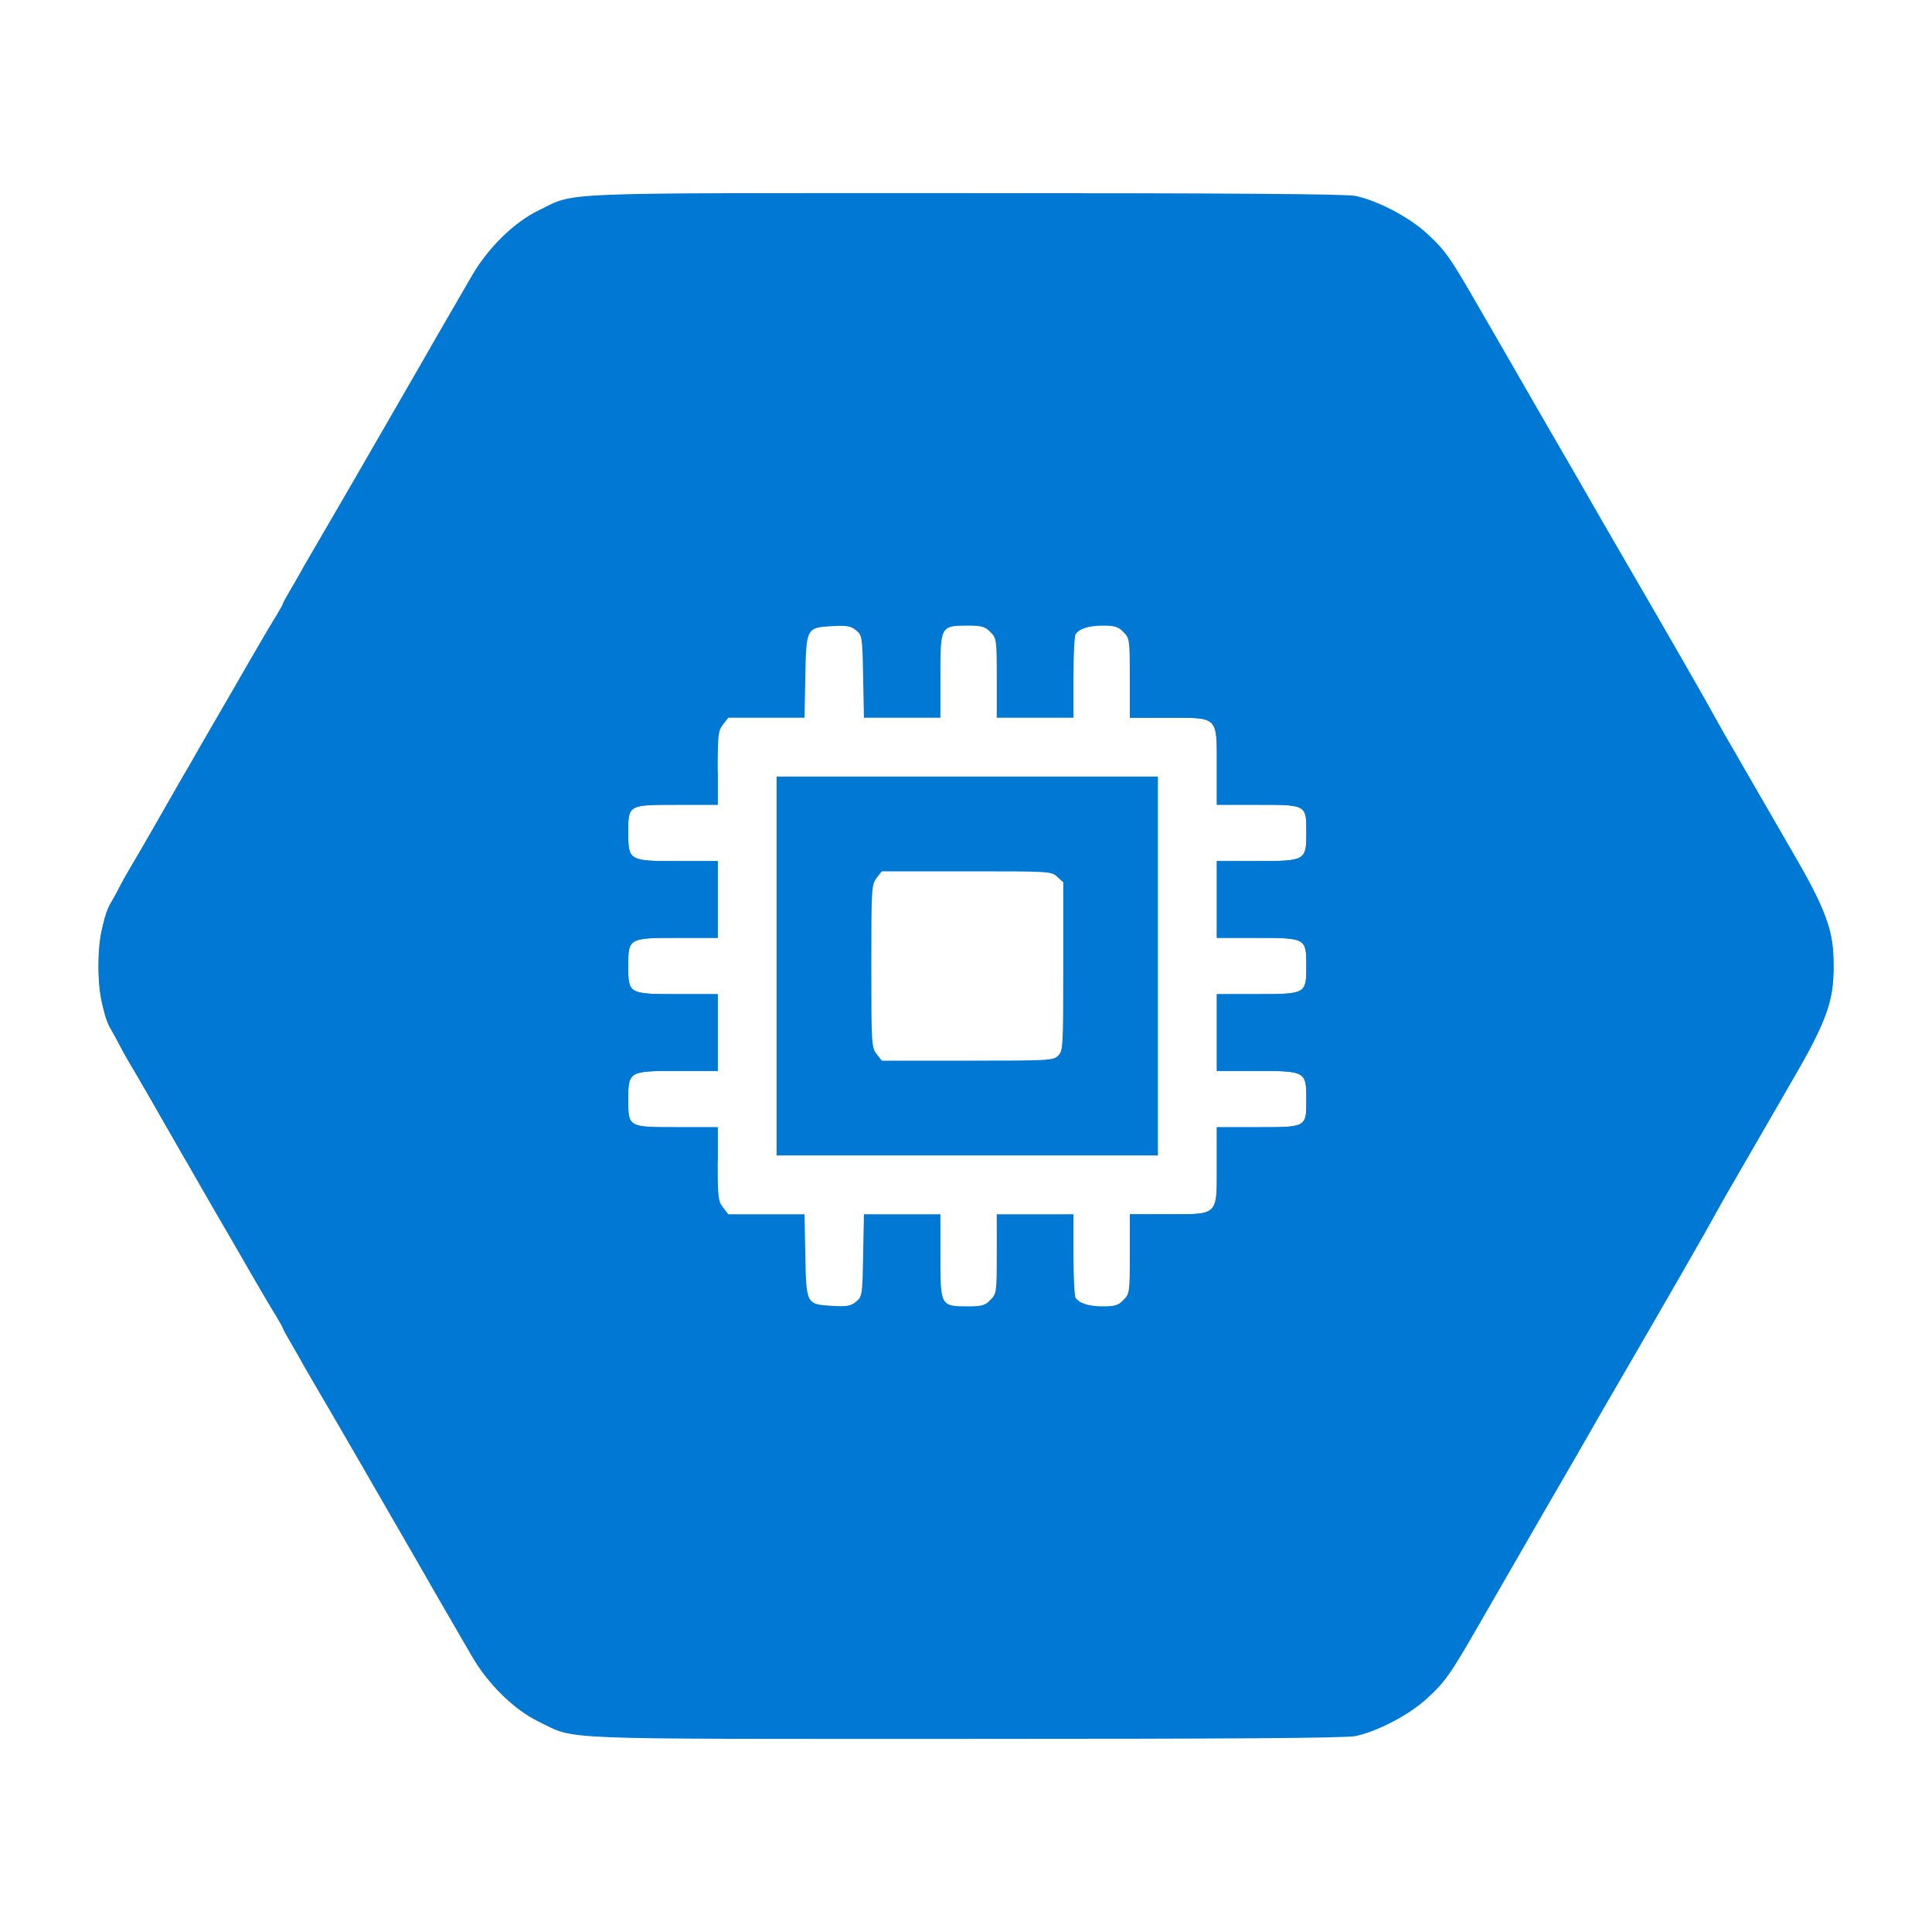
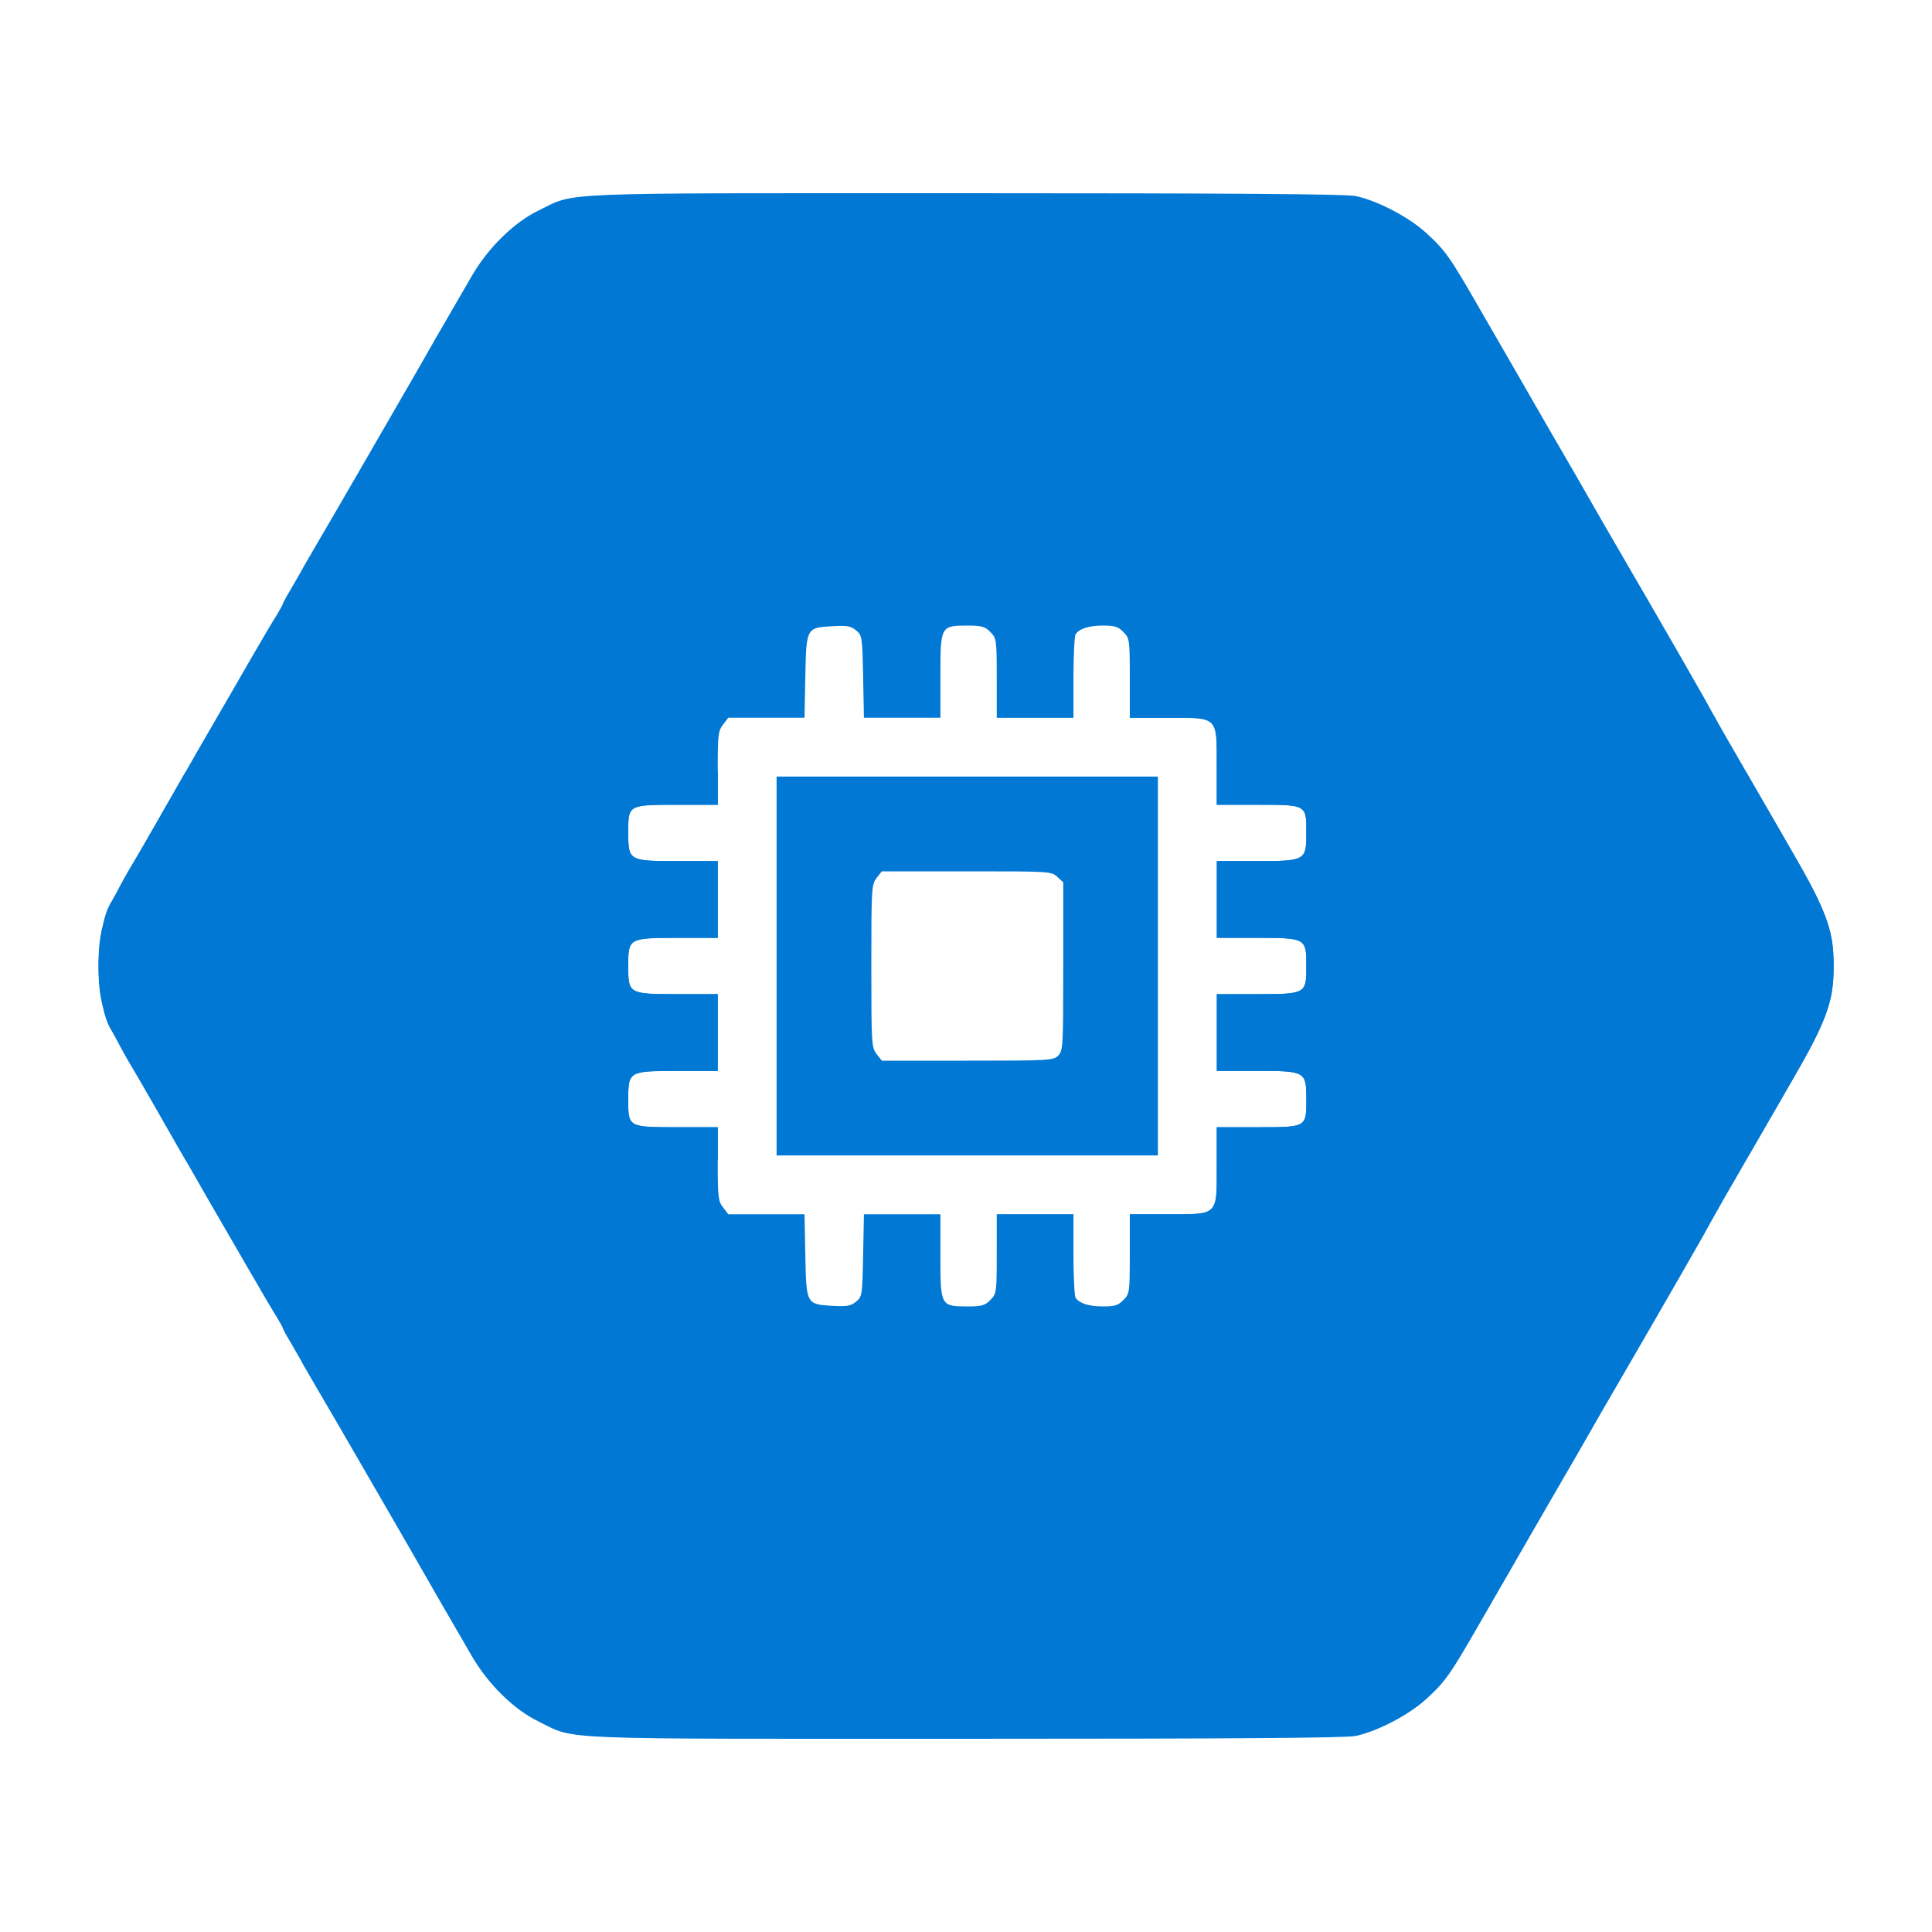
- <svg xmlns="http://www.w3.org/2000/svg" width="24" height="24" viewBox="0 0 24 24" fill="none">
-   <path d="M14.035 8.417V8.916H14.505C15.138 8.916 15.116 8.894 15.116 9.53V9.997H15.621C16.241 9.997 16.228 9.991 16.228 10.347C16.228 10.693 16.225 10.697 15.602 10.697H15.116V11.173V11.65H15.602C16.225 11.65 16.228 11.653 16.228 12C16.228 12.347 16.225 12.35 15.602 12.35H15.116V12.827V13.303H15.608C16.219 13.303 16.228 13.31 16.228 13.663C16.228 14.003 16.228 14.003 15.615 14.003H15.116V14.48C15.116 15.116 15.147 15.084 14.512 15.084H14.035V15.577C14.035 16.06 14.031 16.073 13.955 16.149C13.892 16.216 13.847 16.228 13.701 16.228C13.526 16.228 13.405 16.19 13.361 16.12C13.348 16.101 13.335 15.86 13.335 15.583V15.084H12.858H12.382V15.577C12.382 16.06 12.378 16.073 12.302 16.149C12.239 16.216 12.194 16.228 12.025 16.228C11.685 16.228 11.682 16.225 11.682 15.605V15.084H11.208H10.732L10.722 15.596C10.713 16.095 10.709 16.108 10.633 16.171C10.566 16.225 10.518 16.232 10.341 16.222C10.016 16.203 10.016 16.203 10.004 15.592L9.994 15.084H9.52H9.047L8.983 15.001C8.923 14.925 8.916 14.874 8.916 14.461V14.003H8.414C7.8 14.003 7.804 14.003 7.804 13.659C7.804 13.31 7.813 13.303 8.423 13.303H8.916V12.827V12.35H8.43C7.807 12.35 7.804 12.347 7.804 12C7.804 11.653 7.807 11.65 8.43 11.65H8.916V11.173V10.697H8.411C7.804 10.697 7.804 10.697 7.804 10.328C7.804 9.997 7.807 9.997 8.417 9.997H8.916V9.79V9.584H5.613H2.31L2.205 9.765C2.148 9.867 2.078 9.988 2.049 10.038C2.024 10.086 1.868 10.356 1.706 10.643C1.541 10.925 1.388 11.196 1.362 11.24C1.235 11.479 1.184 12.067 1.258 12.42C1.293 12.591 1.439 12.919 1.591 13.176C1.757 13.453 2.021 13.917 2.326 14.448C2.431 14.632 2.599 14.925 2.701 15.1C2.803 15.275 2.993 15.602 3.124 15.831C3.254 16.057 3.397 16.298 3.438 16.362C3.477 16.429 3.512 16.489 3.512 16.495C3.512 16.505 3.553 16.581 3.604 16.667C3.651 16.75 3.731 16.883 3.772 16.963C3.817 17.039 3.928 17.23 4.02 17.389C4.154 17.614 4.682 18.53 5.069 19.201C5.098 19.252 5.257 19.525 5.416 19.805C5.578 20.085 5.778 20.428 5.858 20.568C6.061 20.921 6.389 21.242 6.694 21.388C7.165 21.617 6.799 21.601 11.991 21.601C15.243 21.601 16.721 21.592 16.839 21.566C17.112 21.509 17.506 21.302 17.723 21.102C17.958 20.886 18.012 20.809 18.397 20.139C18.565 19.849 18.918 19.236 19.185 18.772C19.455 18.308 19.776 17.751 19.9 17.532C20.027 17.312 20.314 16.82 20.536 16.435C20.759 16.05 21.042 15.557 21.166 15.338C21.287 15.119 21.414 14.896 21.442 14.845C21.474 14.791 21.611 14.556 21.744 14.321C22.046 13.796 22.056 13.777 22.285 13.383C22.679 12.712 22.777 12.436 22.777 12C22.777 11.52 22.704 11.339 22.078 10.258L21.687 9.584H18.695H15.704L14.871 8.751L14.035 7.915V8.417Z" fill="#0278D5" />
-   <path d="M14.035 15.583V15.084H14.505C15.138 15.084 15.116 15.106 15.116 14.47V14.003H15.621C16.241 14.003 16.228 14.009 16.228 13.653C16.228 13.307 16.225 13.304 15.602 13.304H15.116V12.827V12.35H15.602C16.225 12.35 16.228 12.347 16.228 12C16.228 11.654 16.225 11.65 15.602 11.65H15.116V11.174V10.697H15.608C16.219 10.697 16.228 10.69 16.228 10.338C16.228 9.997 16.228 9.997 15.615 9.997H15.116V9.52C15.116 8.885 15.147 8.916 14.512 8.916H14.035V8.424C14.035 7.94 14.031 7.928 13.955 7.851C13.892 7.785 13.847 7.772 13.701 7.772C13.526 7.772 13.405 7.81 13.361 7.88C13.348 7.899 13.335 8.141 13.335 8.417V8.916H12.858H12.382V8.424C12.382 7.94 12.378 7.928 12.302 7.851C12.239 7.785 12.194 7.772 12.025 7.772C11.685 7.772 11.682 7.775 11.682 8.395V8.916H11.208H10.732L10.722 8.405C10.713 7.905 10.709 7.893 10.633 7.829C10.566 7.775 10.518 7.769 10.341 7.778C10.016 7.797 10.016 7.797 10.004 8.408L9.994 8.916H9.52H9.047L8.983 8.999C8.923 9.075 8.916 9.126 8.916 9.54V9.997H8.414C7.8 9.997 7.804 9.997 7.804 10.341C7.804 10.69 7.813 10.697 8.423 10.697H8.916V11.174V11.65H8.43C7.807 11.65 7.804 11.654 7.804 12C7.804 12.347 7.807 12.35 8.43 12.35H8.916V12.827V13.304H8.411C7.804 13.304 7.804 13.304 7.804 13.672C7.804 14.003 7.807 14.003 8.417 14.003H8.916V14.21V14.416H5.613H2.31L2.205 14.235C2.148 14.133 2.078 14.013 2.049 13.962C2.024 13.914 1.868 13.644 1.706 13.358C1.541 13.075 1.388 12.805 1.362 12.76C1.235 12.522 1.184 11.934 1.258 11.581C1.293 11.409 1.439 11.082 1.591 10.824C1.757 10.547 2.021 10.083 2.326 9.552C2.431 9.368 2.599 9.075 2.701 8.901C2.803 8.726 2.993 8.398 3.124 8.169C3.254 7.944 3.397 7.702 3.438 7.638C3.477 7.572 3.512 7.511 3.512 7.505C3.512 7.495 3.553 7.419 3.604 7.333C3.651 7.251 3.731 7.117 3.772 7.038C3.817 6.961 3.928 6.77 4.02 6.612C4.154 6.386 4.682 5.47 5.069 4.799C5.098 4.749 5.257 4.475 5.416 4.195C5.578 3.916 5.778 3.572 5.858 3.432C6.061 3.079 6.389 2.758 6.694 2.612C7.165 2.383 6.799 2.399 11.991 2.399C15.243 2.399 16.721 2.409 16.839 2.434C17.112 2.491 17.506 2.698 17.723 2.898C17.958 3.114 18.012 3.191 18.397 3.862C18.565 4.151 18.918 4.764 19.185 5.229C19.455 5.693 19.776 6.249 19.9 6.468C20.027 6.688 20.314 7.181 20.536 7.565C20.759 7.95 21.042 8.443 21.166 8.662C21.287 8.881 21.414 9.104 21.442 9.155C21.474 9.209 21.611 9.444 21.744 9.679C22.046 10.204 22.056 10.223 22.285 10.617C22.679 11.288 22.777 11.565 22.777 12C22.777 12.48 22.704 12.662 22.078 13.742L21.687 14.416H18.695H15.704L14.871 15.249L14.035 16.085V15.583Z" fill="#0278D5" />
-   <path d="M9.647 12V14.353H12.016H14.384V12V9.647H12.016H9.647V12ZM13.135 10.894L13.208 10.96V12.006C13.208 13.008 13.205 13.052 13.145 13.113C13.084 13.173 13.04 13.176 12.019 13.176H10.954L10.89 13.094C10.827 13.011 10.824 12.973 10.824 12C10.824 11.027 10.827 10.989 10.89 10.906L10.954 10.824H12.01C13.046 10.824 13.062 10.824 13.135 10.894Z" fill="#0278D5" />
+ <svg xmlns="http://www.w3.org/2000/svg" width="24" height="24" fill="none">
+   <path d="M14.035 8.417v.5h.47c.633 0 .61-.023.61.613v.467h.506c.62 0 .607-.006.607.35 0 .346-.003.35-.626.35h-.486v.953h.486c.623 0 .626.003.626.35s-.003.35-.626.35h-.486v.953h.492c.61 0 .62.007.62.36 0 .34 0 .34-.613.34h-.5v.477c0 .636.032.604-.603.604h-.477v.493c0 .483-.004.496-.08.572-.063.067-.108.08-.254.08-.175 0-.296-.039-.34-.109-.013-.019-.026-.26-.026-.537v-.5h-.953v.494c0 .483-.004.496-.08.572-.063.067-.108.08-.277.08-.34 0-.343-.004-.343-.624v-.521h-.95l-.01.512c-.01.499-.013.512-.089.575-.067.054-.114.06-.292.051-.325-.02-.325-.02-.337-.63l-.01-.508h-.947L8.983 15c-.06-.076-.067-.127-.067-.54v-.458h-.502c-.614 0-.61 0-.61-.344 0-.35.009-.356.62-.356h.492v-.953H8.43c-.623 0-.626-.003-.626-.35s.003-.35.626-.35h.486v-.953h-.505c-.607 0-.607 0-.607-.37 0-.33.003-.33.613-.33h.5v-.413H2.31l-.105.181c-.057.102-.127.223-.156.273-.025.048-.181.318-.343.604-.165.283-.318.554-.344.598-.127.239-.178.827-.104 1.18.035.171.18.499.333.756.166.277.43.741.735 1.272.105.184.273.477.375.652l.423.73c.13.227.273.468.314.532.039.067.074.127.074.133 0 .01.04.086.092.172.047.083.127.216.168.296l.248.426c.134.226.662 1.141 1.05 1.812.028.05.187.324.346.604l.442.763c.203.353.53.674.836.82.47.23.105.213 5.297.213 3.252 0 4.73-.01 4.848-.035.273-.057.667-.264.884-.464.235-.216.289-.293.674-.963l.788-1.367c.27-.464.591-1.02.715-1.24.128-.22.414-.712.636-1.097.223-.385.506-.877.63-1.097.12-.22.248-.442.276-.493.032-.054.169-.289.302-.524.302-.525.312-.544.54-.938.395-.67.494-.947.494-1.383 0-.48-.074-.661-.7-1.742l-.391-.674H15.704l-.833-.833-.836-.836v.502Z" fill="#0278D5" />
+   <path d="M14.035 15.583v-.499h.47c.633 0 .61.022.61-.614v-.467h.506c.62 0 .607.006.607-.35 0-.346-.003-.35-.626-.35h-.486v-.953h.486c.623 0 .626-.003.626-.35 0-.346-.003-.35-.626-.35h-.486v-.953h.492c.61 0 .62-.007.62-.36 0-.34 0-.34-.613-.34h-.5V9.52c0-.635.032-.604-.603-.604h-.477v-.492c0-.484-.004-.496-.08-.573-.063-.066-.108-.08-.254-.08-.175 0-.296.04-.34.109-.013.02-.026.26-.026.537v.5h-.953v-.493c0-.484-.004-.496-.08-.573-.063-.066-.108-.08-.277-.08-.34 0-.343.004-.343.624v.521h-.95l-.01-.511c-.01-.5-.013-.512-.089-.576-.067-.054-.114-.06-.292-.05-.325.018-.325.018-.337.629l-.01.508h-.947L8.983 9c-.06.076-.067.127-.067.54v.458h-.502c-.614 0-.61 0-.61.344 0 .35.009.356.62.356h.492v.953H8.43c-.623 0-.626.004-.626.35 0 .347.003.35.626.35h.486v.954h-.505c-.607 0-.607 0-.607.368 0 .331.003.331.613.331h.5v.413H2.31l-.105-.18c-.057-.103-.127-.223-.156-.274-.025-.048-.181-.318-.343-.604-.165-.283-.318-.553-.344-.598-.127-.238-.178-.826-.104-1.18.035-.171.18-.498.333-.756.166-.277.43-.74.735-1.272.105-.184.273-.477.375-.651.102-.175.292-.503.423-.732.13-.225.273-.467.314-.53.039-.067.074-.128.074-.134 0-.01.04-.086.092-.172.047-.082.127-.216.168-.295l.248-.426c.134-.226.662-1.142 1.05-1.813.028-.05.187-.324.346-.604l.442-.763c.203-.353.53-.674.836-.82.47-.229.105-.213 5.297-.213 3.252 0 4.73.01 4.848.035.273.057.667.264.884.464.235.216.289.293.674.964.168.289.521.902.788 1.367.27.464.591 1.02.715 1.24l.636 1.096c.223.385.506.878.63 1.097.12.22.248.442.276.493.032.054.169.29.302.524.302.525.312.544.54.938.395.671.494.948.494 1.383 0 .48-.074.662-.7 1.742l-.391.674H15.704l-.833.833-.836.836v-.502Z" fill="#0278D5" />
+   <path d="M9.647 12v2.353h4.737V9.647H9.647V12Zm3.488-1.106.073.066v1.046c0 1.002-.003 1.046-.063 1.107-.06.06-.105.063-1.126.063h-1.065l-.064-.082c-.063-.083-.066-.121-.066-1.094 0-.973.003-1.011.066-1.094l.064-.082h1.056c1.036 0 1.052 0 1.125.07Z" fill="#0278D5" />
</svg>
